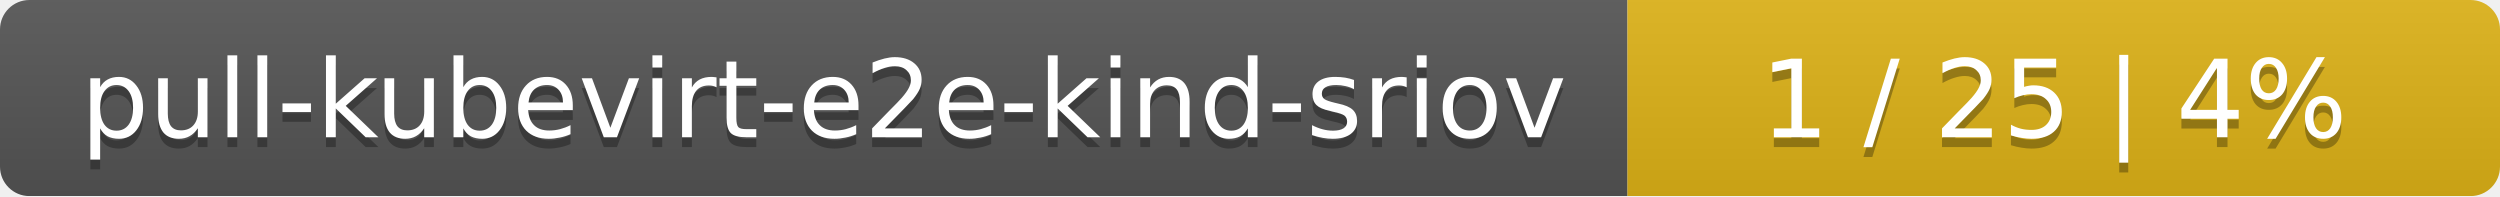
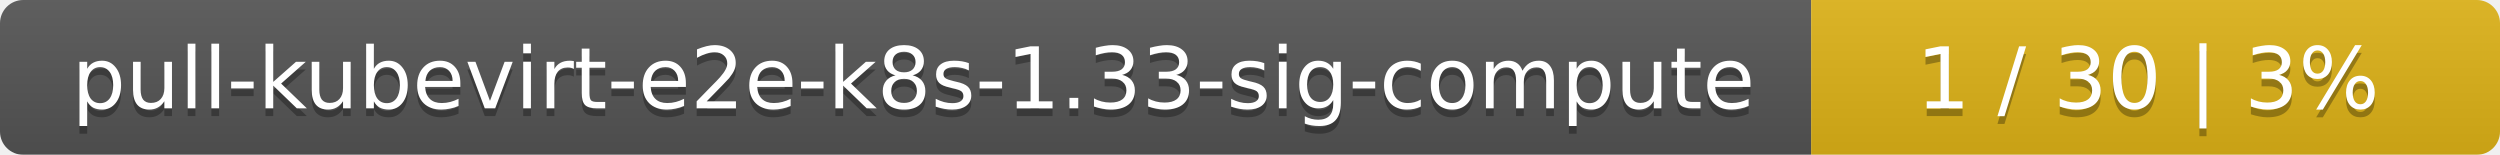
- <svg xmlns="http://www.w3.org/2000/svg" width="255" height="20">
+ <svg xmlns="http://www.w3.org/2000/svg" width="323" height="20">
  <linearGradient id="smooth" x2="0" y2="100%">
    <stop offset="0" stop-color="#bbb" stop-opacity=".1" />
    <stop offset="1" stop-opacity=".1" />
  </linearGradient>
  <mask id="round">
-     <rect width="255" height="20" rx="3" fill="#fff" />
+     <rect width="323" height="20" rx="3" fill="#fff" />
  </mask>
  <g mask="url(#round)">
-     <rect width="166" height="20" fill="#555" />
-     <rect x="166" width="89" height="20" fill="#dfb317" />
-     <rect width="255" height="20" fill="url(#smooth)" />
+     <rect width="234" height="20" fill="#555" />
+     <rect x="234" width="89" height="20" fill="#dfb317" />
+     <rect width="323" height="20" fill="url(#smooth)" />
  </g>
  <g fill="#fff" text-anchor="middle" font-family="DejaVu Sans,Verdana,Geneva,sans-serif" font-size="11">
-     <text x="84" y="15" fill="#010101" fill-opacity=".3">pull-kubevirt-e2e-kind-sriov</text>
-     <text x="84" y="14">pull-kubevirt-e2e-kind-sriov</text>
-     <text x="209.5" y="15" fill="#010101" fill-opacity=".3">1 / 25    |    4%</text>
-     <text x="209.5" y="14">1 / 25    |    4%</text>
+     <text x="118" y="15" fill="#010101" fill-opacity=".3">pull-kubevirt-e2e-k8s-1.33-sig-compute</text>
+     <text x="118" y="14">pull-kubevirt-e2e-k8s-1.33-sig-compute</text>
+     <text x="277.5" y="15" fill="#010101" fill-opacity=".3">1 / 30    |    3%</text>
+     <text x="277.5" y="14">1 / 30    |    3%</text>
  </g>
</svg>
